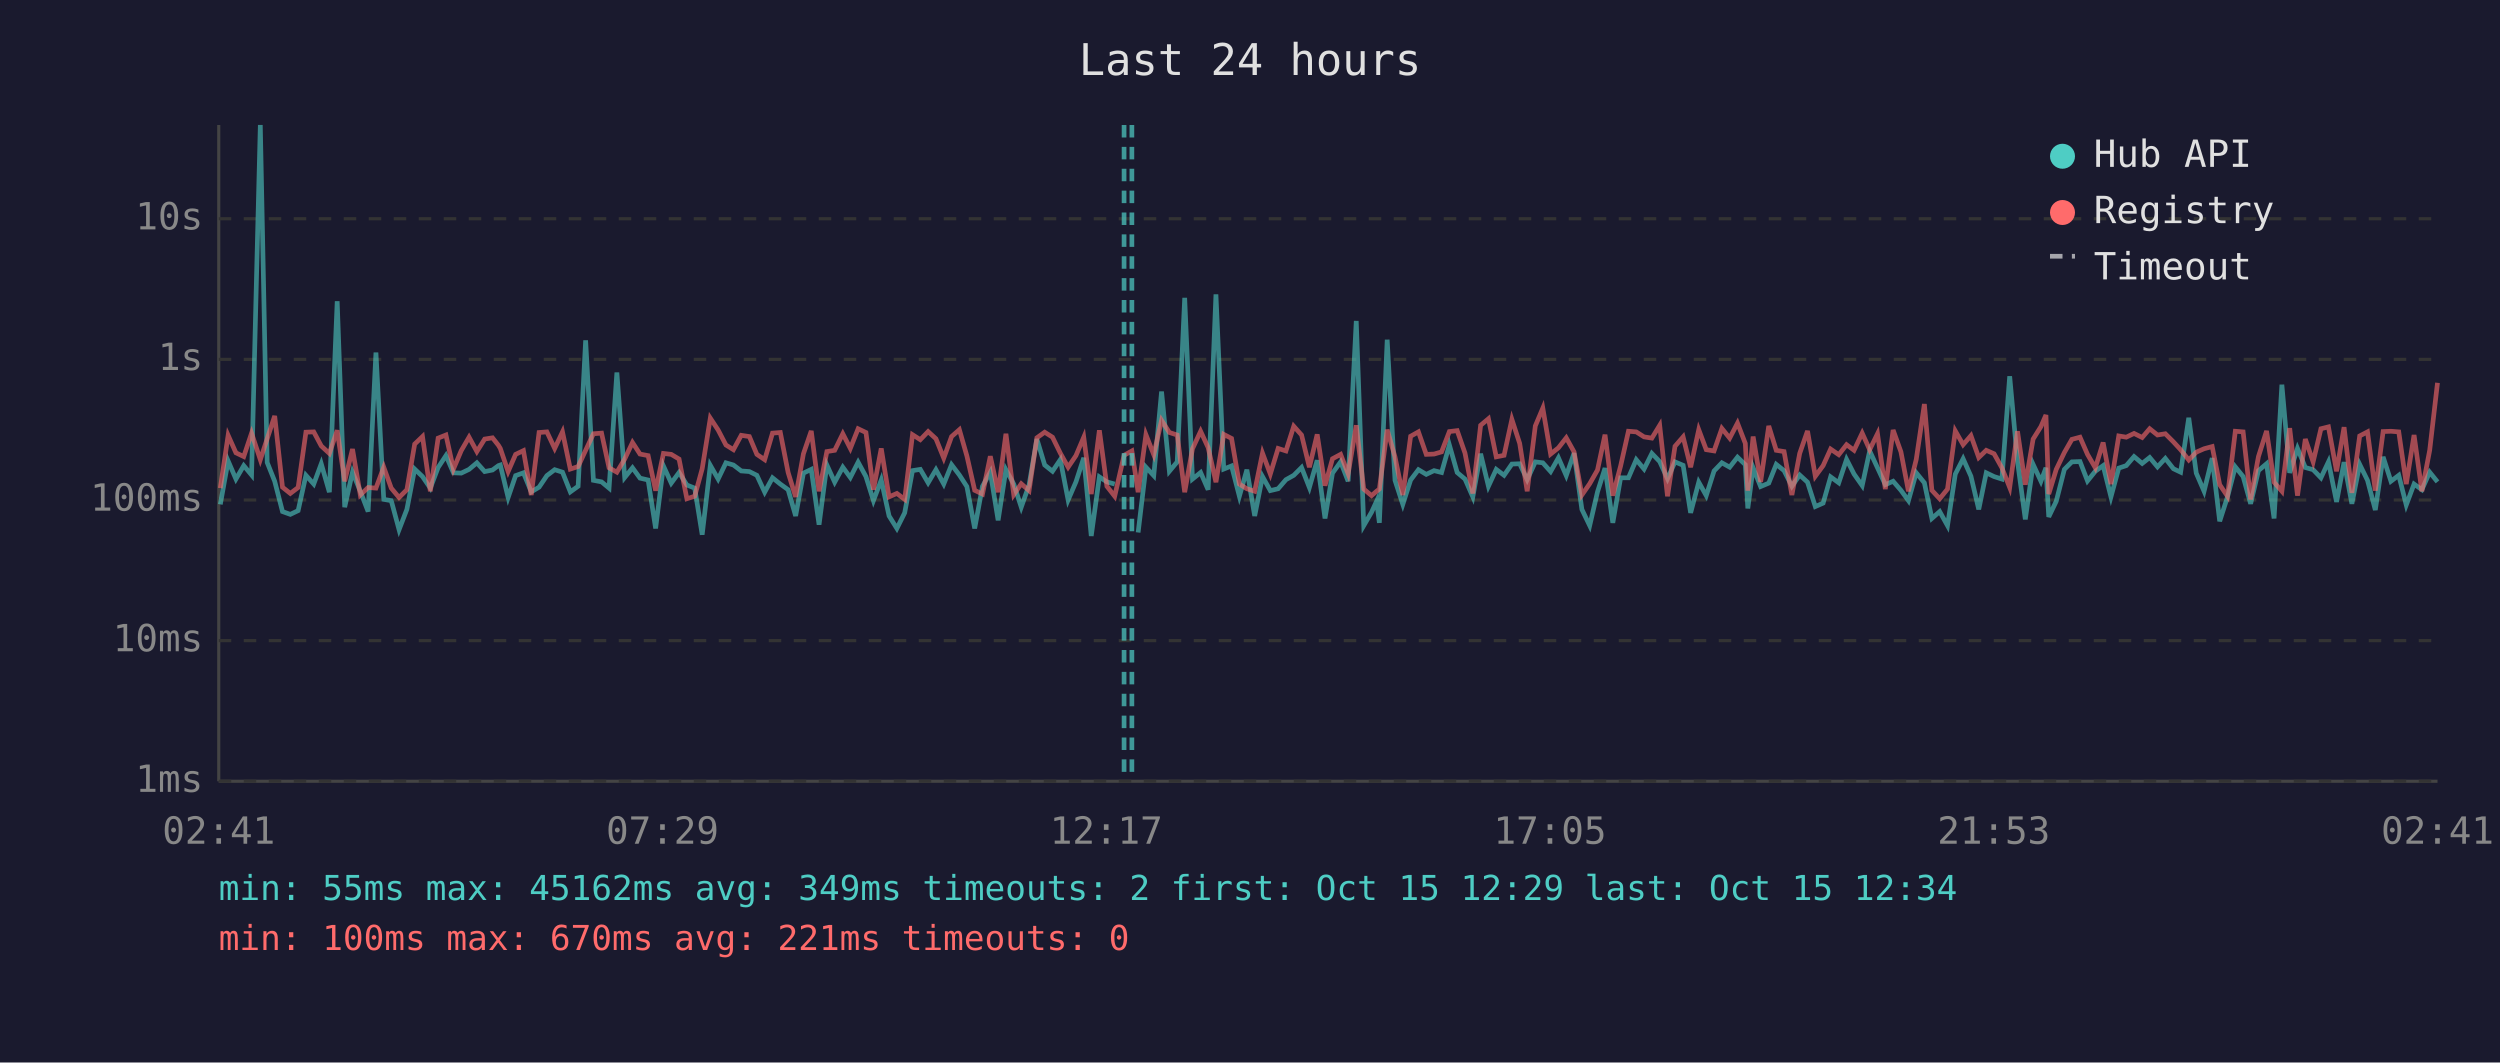
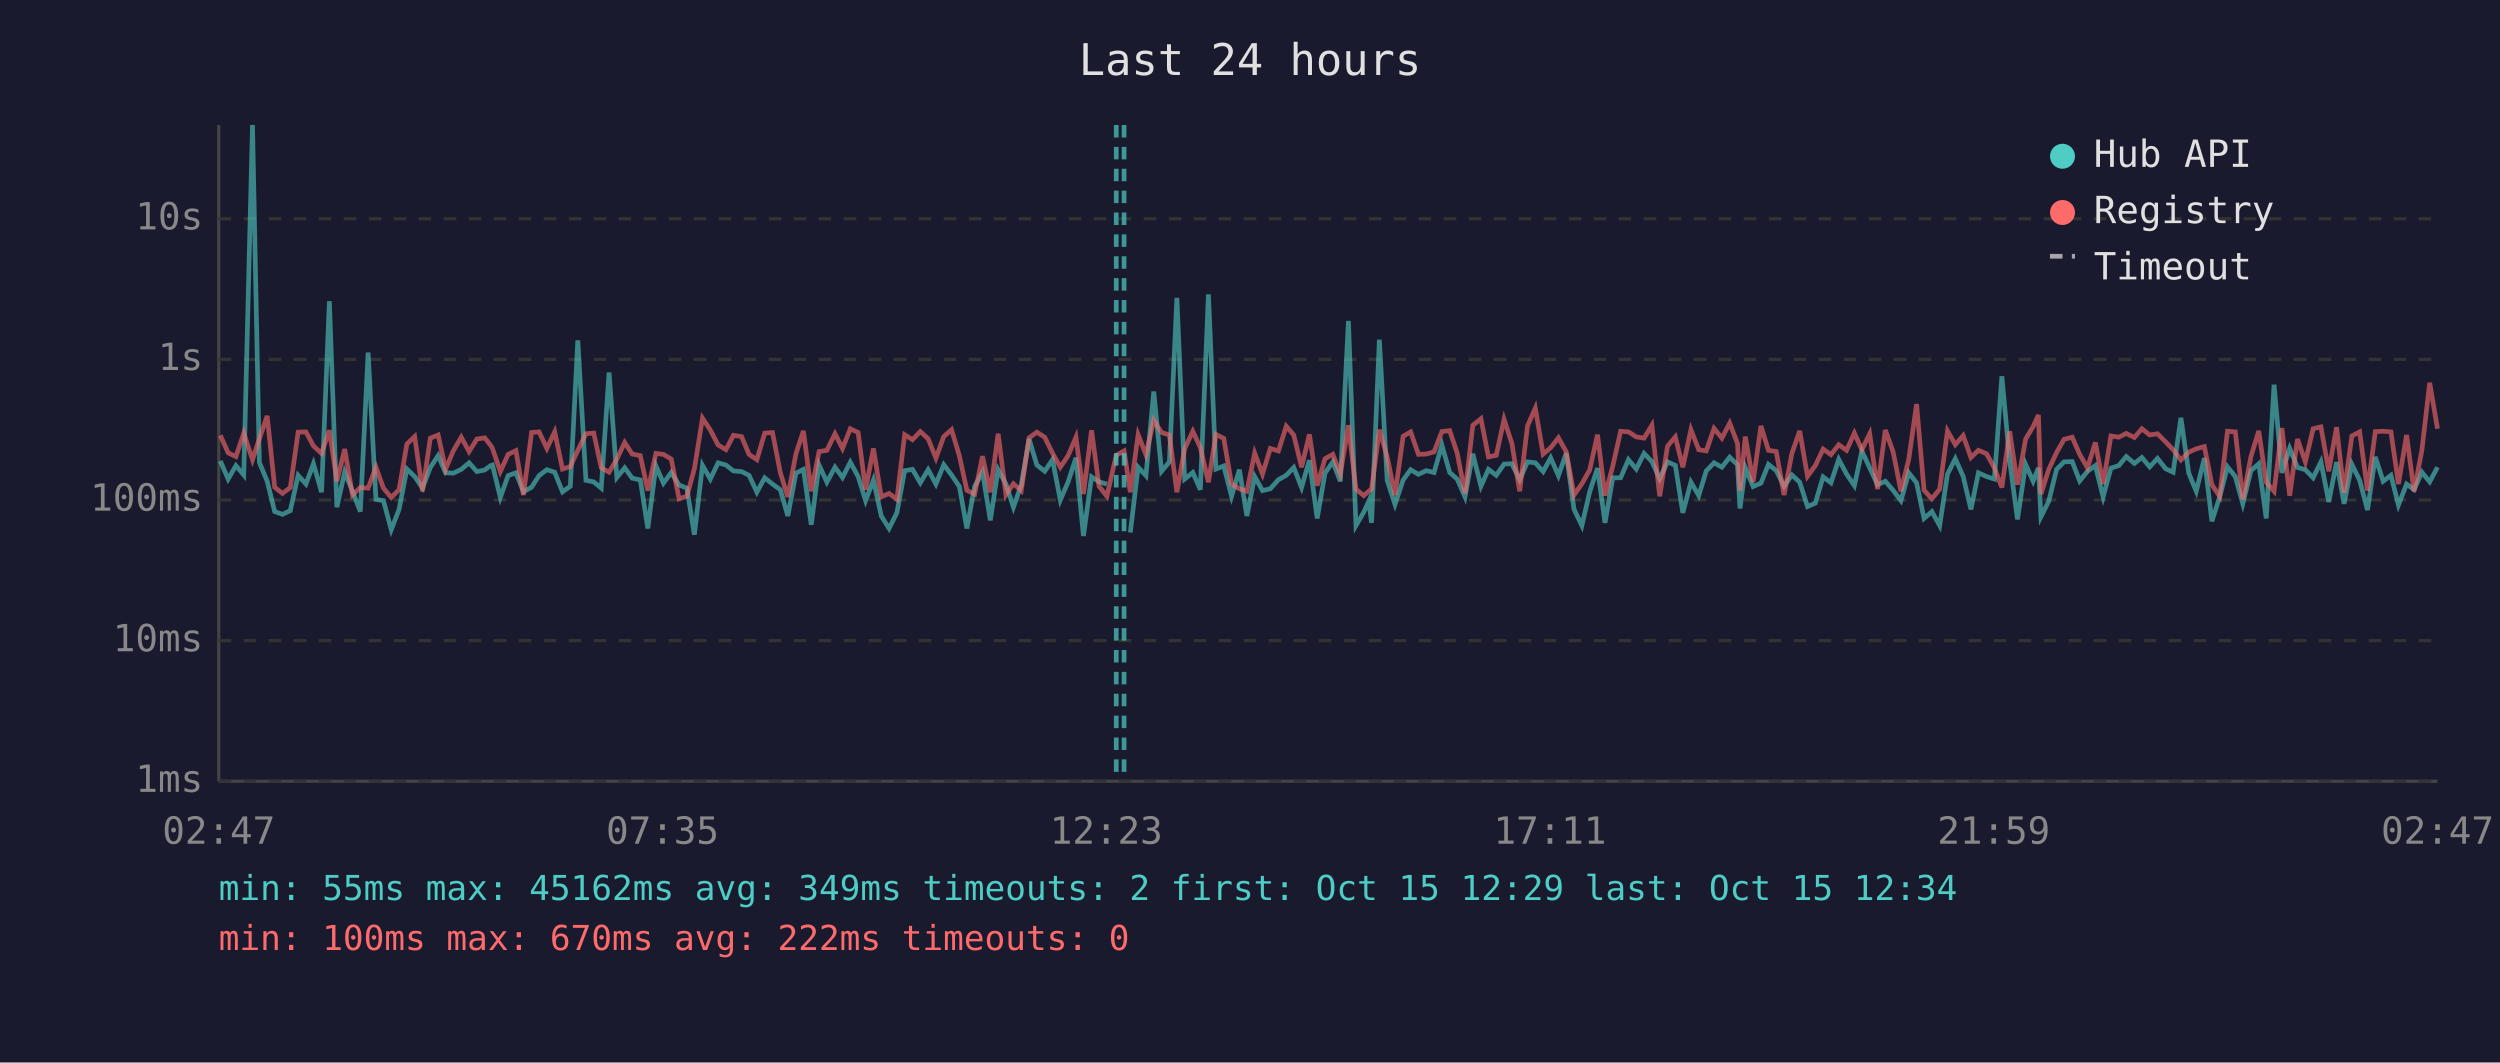
<svg xmlns="http://www.w3.org/2000/svg" viewBox="0 0 800 340" font-family="monospace" font-size="12">
  <rect width="800" height="340" fill="#1a1a2e" />
  <text x="400" y="24" fill="#e0e0e0" font-size="14" text-anchor="middle">Last 24 hours</text>
  <line x1="70" y1="40" x2="70" y2="250" stroke="#444" stroke-width="1" />
  <line x1="70" y1="250" x2="780" y2="250" stroke="#444" stroke-width="1" />
  <line x1="70" y1="250" x2="780" y2="250" stroke="#333" stroke-width="1" stroke-dasharray="4" />
  <text x="65" y="250" fill="#888" text-anchor="end" dominant-baseline="middle">1ms</text>
  <line x1="70" y1="205" x2="780" y2="205" stroke="#333" stroke-width="1" stroke-dasharray="4" />
  <text x="65" y="205" fill="#888" text-anchor="end" dominant-baseline="middle">10ms</text>
  <line x1="70" y1="160" x2="780" y2="160" stroke="#333" stroke-width="1" stroke-dasharray="4" />
  <text x="65" y="160" fill="#888" text-anchor="end" dominant-baseline="middle">100ms</text>
  <line x1="70" y1="115" x2="780" y2="115" stroke="#333" stroke-width="1" stroke-dasharray="4" />
  <text x="65" y="115" fill="#888" text-anchor="end" dominant-baseline="middle">1s</text>
  <line x1="70" y1="70" x2="780" y2="70" stroke="#333" stroke-width="1" stroke-dasharray="4" />
  <text x="65" y="70" fill="#888" text-anchor="end" dominant-baseline="middle">10s</text>
-   <text x="70" y="270" fill="#888" text-anchor="middle">02:41</text>
-   <text x="212" y="270" fill="#888" text-anchor="middle">07:29</text>
-   <text x="354" y="270" fill="#888" text-anchor="middle">12:17</text>
-   <text x="496" y="270" fill="#888" text-anchor="middle">17:05</text>
-   <text x="638" y="270" fill="#888" text-anchor="middle">21:53</text>
-   <text x="780" y="270" fill="#888" text-anchor="middle">02:41</text>
-   <polyline points="70.5,161.4 73.0,147.5 75.5,153.3 78.0,149.0 80.5,152.0 83.3,40.0 85.5,148.0 87.9,154.0 90.4,163.7 92.9,164.6 95.4,163.4 97.9,152.1 100.4,154.9 102.8,148.4 105.4,157.5 107.9,96.4 110.3,162.3 112.8,151.1 115.3,157.2 117.8,163.7 120.3,112.8 122.8,159.8 125.2,160.2 127.7,169.5 130.2,163.0 132.7,150.1 135.2,152.5 137.7,156.2 140.2,149.6 142.7,145.8 145.1,151.3 147.6,151.4 150.1,150.2 152.6,148.1 155.1,150.9 157.6,150.4 159.5,149.0 160.1,148.8 162.6,159.2 165.0,152.2 167.5,151.3 170.0,157.4 172.5,155.9 175.0,152.2 177.5,150.3 180.0,151.1 182.5,157.4 185.0,155.6 187.4,108.9 189.9,153.7 192.5,154.2 194.9,156.2 197.4,119.2 199.9,152.8 202.4,149.7 204.8,153.0 207.4,153.6 209.8,169.1 212.3,149.1 214.8,154.6 217.3,151.2 219.8,155.2 222.3,156.2 224.7,171.1 227.3,148.9 229.8,153.3 232.3,148.1 234.7,148.8 237.2,150.7 239.8,150.9 242.2,152.1 244.7,157.5 247.2,152.9 249.7,154.9 252.2,156.7 254.6,165.1 257.1,151.4 259.6,150.2 262.1,167.9 264.6,148.8 267.1,154.3 269.7,149.5 272.1,152.8 274.6,147.9 277.1,152.5 279.5,160.2 282.0,153.6 284.5,165.1 287.0,169.1 289.5,164.1 292.0,150.6 294.5,150.2 297.0,154.5 299.5,150.3 302.0,154.9 304.5,148.7 307.0,152.0 309.4,155.7 311.9,169.1 314.4,155.6 316.9,151.1 319.4,166.5 321.9,150.3 324.4,154.9 326.8,162.3 329.3,155.2 331.8,140.5 334.3,148.8 336.8,150.8 339.3,147.1 341.8,160.0 344.3,154.2 346.8,146.5 349.2,171.5 351.8,152.6 354.2,154.2 356.7,154.9" fill="none" stroke="#4ecdc4" stroke-width="1.5" opacity="0.6" />
-   <polyline points="364.2,170.4 366.7,149.5 369.2,152.2 371.7,125.3 374.2,150.8 376.7,147.8 379.1,95.3 381.6,153.3 384.2,151.2 386.6,156.7 389.1,94.2 391.6,150.1 394.1,149.1 396.6,158.8 399.0,150.3 401.5,165.1 404.0,152.5 406.5,157.0 409.0,156.4 411.5,153.5 414.0,152.1 416.5,149.6 419.0,156.0 421.5,147.3 424.0,165.9 426.4,151.4 429.0,147.8 431.4,154.0 434.0,102.7 436.4,168.2 438.9,163.9 440.5,160.4 441.4,167.3 443.9,108.7 446.4,153.7 448.9,161.4 451.4,153.6 453.9,150.3 456.4,151.8 458.9,150.6 461.3,151.2 463.8,142.4 466.3,151.2 468.8,153.3 471.3,159.0 473.8,145.2 476.3,155.6 478.8,150.2 481.3,152.1 483.8,148.5 486.3,148.4 488.7,153.5 491.3,147.8 493.7,148.1 496.2,150.9 498.7,146.5 501.2,152.2 503.7,145.0 506.2,163.0 508.7,168.2 511.2,157.4 513.6,149.8 516.1,167.3 518.6,152.9 521.1,152.9 523.6,147.1 526.1,150.1 528.6,145.1 531.1,147.7 533.6,153.2 536.0,147.8 538.6,148.9 541.0,164.1 543.6,154.3 546.0,158.6 548.5,150.7 551.0,148.1 553.5,149.5 556.0,146.3 558.5,148.7 559.3,162.7 561.0,149.7 563.4,155.7 566.0,154.6 568.4,148.6 570.9,150.6 573.4,155.6 575.9,152.0 578.4,154.3 580.9,162.1 583.4,161.0 585.8,152.6 588.4,154.5 590.9,147.0 593.3,151.7 595.9,155.4 598.3,144.3 600.8,149.7 603.3,155.1 605.8,154.0 608.3,156.9 610.7,160.2 613.2,151.3 615.8,154.5 618.2,165.9 620.7,163.7 623.2,168.2 625.7,151.7 628.2,146.8 630.7,152.4 633.2,163.0 635.6,151.3 638.1,152.5 640.6,153.3 643.1,120.4 645.6,147.6 648.1,166.2 650.6,148.6 653.1,154.0 654.7,149.7 655.6,165.4 658.0,160.4 660.6,150.2 663.0,147.8 665.6,147.7 668.0,153.9 670.5,150.8 673.0,149.0 675.5,159.0 678.0,149.8 680.4,149.0 682.9,146.1 685.5,148.3 687.9,146.4 690.4,149.4 692.9,146.7 695.5,150.0 697.8,151.1 700.4,133.7 702.8,151.4 705.3,157.2 707.9,146.6 710.3,166.8 712.8,159.0 715.3,149.4 717.8,152.5 720.2,161.2 722.7,150.6 725.3,148.4 727.7,165.9 730.2,123.1 732.7,151.3 735.2,143.5 737.7,149.6 740.2,150.3 742.7,152.9 745.1,147.8 747.7,160.6 750.1,147.9 752.6,161.2 755.1,148.6 757.6,153.7 760.1,163.2 762.6,146.2 765.1,154.0 767.6,152.1 770.0,161.6 772.5,154.9 775.0,156.7 777.5,151.1 780.0,154.2" fill="none" stroke="#4ecdc4" stroke-width="1.5" opacity="0.6" />
-   <polyline points="70.5,156.2 73.0,139.3 75.5,144.9 78.0,146.1 80.5,138.6 83.3,147.1 85.5,140.4 87.9,133.1 90.4,155.9 92.9,157.9 95.4,156.0 97.9,138.3 100.4,138.2 102.8,142.7 105.4,145.1 107.9,137.7 110.3,154.0 112.8,143.7 115.3,158.4 117.8,156.0 120.3,156.2 122.8,149.5 125.2,156.2 127.7,159.2 130.2,156.7 132.7,142.1 135.2,139.7 137.7,157.2 140.2,140.2 142.7,139.2 145.1,150.1 147.6,144.2 150.1,139.9 152.6,144.5 155.1,140.5 157.6,140.1 159.5,142.5 160.1,143.5 162.6,150.9 165.0,145.4 167.5,144.2 170.0,158.4 172.5,138.4 175.0,138.2 177.5,143.5 180.0,138.2 182.5,150.1 185.0,149.3 187.4,144.1 189.9,138.8 192.5,138.6 194.9,149.7 197.4,151.1 199.9,146.9 202.4,141.6 204.8,145.3 207.4,145.8 209.8,157.0 212.3,145.1 214.8,145.4 217.3,146.9 219.8,159.6 222.3,158.8 224.7,150.0 227.3,133.8 229.8,137.6 232.3,142.4 234.7,143.9 237.2,139.3 239.8,139.7 242.2,145.4 244.7,147.1 247.2,138.6 249.7,138.4 252.2,151.2 254.6,159.0 257.1,145.2 259.6,137.9 262.1,157.2 264.6,144.5 267.1,144.1 269.7,138.8 272.1,143.5 274.6,137.2 277.1,138.4 279.5,156.7 282.0,143.5 284.5,159.0 287.0,157.9 289.5,159.8 292.0,139.1 294.5,140.7 297.0,138.1 299.5,140.4 302.0,146.6 304.5,139.7 307.0,137.5 309.4,145.9 311.9,156.9 314.4,158.1 316.9,146.0 319.4,157.5 321.9,138.8 324.4,158.3 326.8,154.8 329.3,157.0 331.8,140.1 334.3,138.3 336.8,139.9 339.3,145.0 341.8,149.5 344.3,145.8 346.8,139.9 349.2,158.1 351.8,137.7 354.2,155.6 356.7,158.8 359.7,145.7 362.2,144.3 364.2,157.5 366.7,139.1 369.2,145.5 371.7,134.5 374.2,138.4 376.7,139.2 379.1,157.5 381.6,143.6 384.2,138.0 386.6,143.2 389.1,154.3 391.6,139.0 394.1,140.3 396.6,154.9 399.0,156.4 401.5,157.2 404.0,145.0 406.5,151.7 409.0,143.5 411.5,144.3 414.0,136.4 416.5,139.2 419.0,149.5 421.5,139.0 424.0,155.4 426.4,146.8 429.0,145.4 431.4,151.6 434.0,136.1 436.4,156.5 438.9,158.6 440.5,157.2 441.4,156.5 443.9,137.5 446.4,146.2 448.9,158.4 451.4,139.6 453.9,138.2 456.4,145.4 458.9,145.3 461.3,144.6 463.8,138.1 466.3,137.8 468.8,145.0 471.3,157.9 473.8,136.1 476.3,134.0 478.8,146.2 481.3,145.7 483.8,134.2 486.3,141.9 488.7,157.2 491.3,136.3 493.7,130.6 496.2,145.3 498.7,143.3 501.2,140.1 503.7,144.6 506.2,158.4 508.7,154.8 511.2,150.4 513.6,139.1 516.1,158.6 518.6,149.1 521.1,138.0 523.6,138.2 526.1,139.8 528.6,140.2 531.1,136.1 533.6,158.8 536.0,142.8 538.6,139.8 541.0,149.5 543.6,137.5 546.0,143.9 548.5,144.3 551.0,137.1 553.5,140.2 556.0,135.4 558.5,141.9 559.3,157.0 561.0,139.7 563.4,154.2 566.0,136.3 568.4,144.1 570.9,144.5 573.4,158.4 575.9,145.1 578.4,137.9 580.9,152.4 583.4,149.0 585.8,143.7 588.4,145.5 590.9,142.3 593.3,144.1 595.9,138.6 598.3,143.9 600.8,138.8 603.3,156.5 605.8,137.6 608.3,144.6 610.7,157.2 613.2,147.0 615.8,129.3 618.2,156.9 620.7,159.6 623.2,156.5 625.7,137.9 628.2,142.3 630.7,139.4 633.2,146.4 635.6,144.1 638.1,145.2 640.6,149.7 643.1,156.0 645.6,138.0 648.1,155.1 650.6,140.5 653.1,136.5 654.7,132.8 655.6,158.1 658.0,150.2 660.6,144.8 663.0,140.6 665.6,139.9 668.0,145.4 670.5,149.7 673.0,141.6 675.5,154.9 678.0,139.5 680.4,139.9 682.9,138.7 685.5,140.0 687.9,137.2 690.4,139.2 692.9,138.8 695.5,141.4 697.8,143.9 700.4,147.2 702.8,144.7 705.3,143.6 707.9,142.9 710.3,155.1 712.8,158.8 715.3,138.0 717.8,138.2 720.2,159.8 722.7,146.1 725.3,137.9 727.7,154.3 730.2,157.2 732.7,137.0 735.2,158.6 737.7,140.5 740.2,147.8 742.7,137.2 745.1,136.6 747.7,150.8 750.1,136.7 752.6,157.7 755.1,139.5 757.6,138.2 760.1,157.0 762.6,138.1 765.1,138.0 767.6,138.2 770.0,154.9 772.5,139.2 775.0,157.2 777.5,144.1 780.0,122.5" fill="none" stroke="#ff6b6b" stroke-width="1.5" opacity="0.6" />
+   <text x="70" y="270" fill="#888" text-anchor="middle">02:47</text>
+   <text x="212" y="270" fill="#888" text-anchor="middle">07:35</text>
+   <text x="354" y="270" fill="#888" text-anchor="middle">12:23</text>
+   <text x="496" y="270" fill="#888" text-anchor="middle">17:11</text>
+   <text x="638" y="270" fill="#888" text-anchor="middle">21:59</text>
+   <text x="780" y="270" fill="#888" text-anchor="middle">02:47</text>
+   <polyline points="70.5,147.5 73.0,153.3 75.5,149.0 78.0,152.0 80.8,40.0 83.0,148.0 85.5,154.0 87.9,163.7 90.4,164.6 92.9,163.4 95.4,152.1 97.9,154.9 100.3,148.4 102.9,157.5 105.4,96.4 107.8,162.3 110.3,151.1 112.8,157.2 115.3,163.7 117.8,112.8 120.3,159.8 122.7,160.2 125.2,169.5 127.7,163.0 130.2,150.1 132.7,152.5 135.2,156.2 137.7,149.6 140.2,145.8 142.6,151.3 145.1,151.4 147.6,150.2 150.1,148.1 152.6,150.9 155.1,150.4 157.0,149.0 157.6,148.8 160.1,159.2 162.6,152.2 165.1,151.3 167.5,157.4 170.1,155.9 172.5,152.2 175.0,150.3 177.5,151.1 180.0,157.4 182.5,155.6 184.9,108.9 187.5,153.7 190.0,154.2 192.4,156.2 194.9,119.2 197.4,152.8 199.9,149.7 202.3,153.0 204.9,153.6 207.3,169.1 209.9,149.1 212.3,154.6 214.8,151.2 217.3,155.2 219.8,156.2 222.2,171.1 224.8,148.9 227.3,153.3 229.8,148.1 232.3,148.8 234.7,150.7 237.3,150.9 239.7,152.1 242.2,157.5 244.7,152.9 247.2,154.9 249.7,156.7 252.1,165.1 254.7,151.4 257.1,150.2 259.6,167.9 262.1,148.8 264.6,154.3 267.2,149.5 269.6,152.8 272.1,147.9 274.6,152.5 277.0,160.2 279.5,153.6 282.0,165.1 284.5,169.1 287.0,164.1 289.5,150.6 292.0,150.2 294.5,154.5 297.0,150.3 299.5,154.9 302.0,148.7 304.5,152.0 307.0,155.7 309.4,169.1 311.9,155.6 314.4,151.1 316.9,166.5 319.4,150.3 321.9,154.9 324.3,162.3 326.8,155.2 329.3,140.5 331.8,148.8 334.3,150.8 336.8,147.1 339.3,160.0 341.8,154.2 344.3,146.5 346.7,171.5 349.3,152.6 351.7,154.2 354.2,154.9" fill="none" stroke="#4ecdc4" stroke-width="1.5" opacity="0.6" />
+   <polyline points="361.7,170.4 364.2,149.5 366.7,152.2 369.2,125.3 371.7,150.8 374.2,147.8 376.6,95.3 379.1,153.3 381.7,151.2 384.1,156.7 386.7,94.2 389.1,150.1 391.6,149.1 394.1,158.8 396.6,150.3 399.0,165.1 401.5,152.5 404.0,157.0 406.5,156.4 409.1,153.5 411.6,152.1 414.0,149.6 416.5,156.0 419.0,147.3 421.5,165.9 424.0,151.4 426.5,147.8 428.9,154.0 431.5,102.7 433.9,168.2 436.4,163.9 438.0,160.4 438.9,167.3 441.4,108.7 443.9,153.7 446.4,161.4 449.0,153.6 451.4,150.3 453.9,151.8 456.4,150.6 458.9,151.2 461.4,142.4 463.9,151.2 466.3,153.3 468.8,159.0 471.3,145.2 473.9,155.6 476.3,150.2 478.8,152.1 481.3,148.5 483.8,148.4 486.3,153.5 488.8,147.8 491.3,148.1 493.8,150.9 496.2,146.5 498.7,152.2 501.2,145.0 503.7,163.0 506.2,168.2 508.7,157.4 511.2,149.8 513.6,167.3 516.1,152.9 518.6,152.9 521.1,147.1 523.6,150.1 526.1,145.1 528.6,147.7 531.1,153.2 533.6,147.8 536.1,148.9 538.5,164.1 541.1,154.3 543.6,158.6 546.0,150.7 548.5,148.1 551.0,149.5 553.5,146.3 556.0,148.7 556.8,162.7 558.5,149.7 561.0,155.7 563.5,154.6 565.9,148.6 568.4,150.6 570.9,155.6 573.4,152.0 575.9,154.3 578.4,162.1 580.9,161.0 583.4,152.6 585.9,154.5 588.4,147.0 590.9,151.7 593.4,155.4 595.8,144.3 598.3,149.7 600.8,155.1 603.3,154.0 605.8,156.9 608.3,160.2 610.8,151.3 613.3,154.5 615.7,165.9 618.2,163.7 620.7,168.2 623.2,151.7 625.7,146.8 628.2,152.4 630.7,163.0 633.1,151.3 635.7,152.5 638.2,153.3 640.6,120.4 643.1,147.6 645.6,166.2 648.2,148.6 650.6,154.0 652.3,149.7 653.1,165.4 655.6,160.4 658.1,150.2 660.5,147.8 663.1,147.7 665.5,153.9 668.0,150.8 670.5,149.0 673.0,159.0 675.5,149.8 678.0,149.0 680.4,146.1 683.0,148.3 685.4,146.4 687.9,149.4 690.4,146.7 693.0,150.0 695.4,151.1 697.9,133.7 700.4,151.4 702.8,157.2 705.4,146.6 707.8,166.8 710.3,159.0 712.8,149.4 715.3,152.5 717.7,161.2 720.3,150.6 722.8,148.4 725.2,165.9 727.7,123.1 730.2,151.3 732.7,143.5 735.2,149.6 737.7,150.3 740.2,152.9 742.7,147.8 745.2,160.6 747.7,147.9 750.1,161.2 752.6,148.6 755.1,153.7 757.6,163.2 760.1,146.2 762.6,154.0 765.1,152.1 767.5,161.6 770.1,154.9 772.5,156.7 775.0,151.1 777.5,154.2 780.0,149.5" fill="none" stroke="#4ecdc4" stroke-width="1.5" opacity="0.6" />
+   <polyline points="70.5,139.3 73.0,144.9 75.5,146.1 78.0,138.6 80.8,147.1 83.0,140.4 85.5,133.1 87.9,155.9 90.4,157.9 92.9,156.0 95.4,138.3 97.9,138.2 100.3,142.7 102.9,145.1 105.4,137.7 107.8,154.0 110.3,143.7 112.8,158.4 115.3,156.0 117.8,156.2 120.3,149.5 122.7,156.2 125.2,159.2 127.7,156.7 130.2,142.1 132.7,139.7 135.2,157.2 137.7,140.2 140.2,139.2 142.6,150.1 145.1,144.2 147.6,139.9 150.1,144.5 152.6,140.5 155.1,140.1 157.0,142.5 157.6,143.5 160.1,150.9 162.6,145.4 165.1,144.2 167.5,158.4 170.1,138.4 172.5,138.2 175.0,143.5 177.5,138.2 180.0,150.1 182.5,149.3 184.9,144.1 187.5,138.8 190.0,138.6 192.4,149.7 194.9,151.1 197.4,146.9 199.9,141.6 202.3,145.3 204.9,145.8 207.3,157.0 209.9,145.1 212.3,145.4 214.8,146.9 217.3,159.6 219.8,158.8 222.2,150.0 224.8,133.8 227.3,137.6 229.8,142.4 232.3,143.9 234.7,139.3 237.3,139.7 239.7,145.4 242.2,147.1 244.7,138.6 247.2,138.4 249.7,151.2 252.1,159.0 254.7,145.2 257.1,137.9 259.6,157.2 262.1,144.5 264.6,144.1 267.2,138.8 269.6,143.5 272.1,137.2 274.6,138.4 277.0,156.7 279.5,143.5 282.0,159.0 284.5,157.9 287.0,159.8 289.5,139.1 292.0,140.7 294.5,138.1 297.0,140.4 299.5,146.6 302.0,139.7 304.5,137.5 307.0,145.9 309.4,156.9 311.9,158.1 314.4,146.0 316.9,157.5 319.4,138.8 321.9,158.3 324.3,154.8 326.8,157.0 329.3,140.1 331.8,138.3 334.3,139.9 336.8,145.0 339.3,149.5 341.8,145.8 344.3,139.9 346.7,158.1 349.3,137.7 351.7,155.6 354.2,158.8 357.2,145.7 359.7,144.3 361.7,157.5 364.2,139.1 366.7,145.5 369.2,134.5 371.7,138.4 374.2,139.2 376.6,157.5 379.1,143.6 381.7,138.0 384.1,143.2 386.7,154.3 389.1,139.0 391.6,140.3 394.1,154.9 396.6,156.4 399.0,157.2 401.5,145.0 404.0,151.7 406.5,143.5 409.1,144.3 411.6,136.4 414.0,139.2 416.5,149.5 419.0,139.0 421.5,155.4 424.0,146.8 426.5,145.4 428.9,151.6 431.5,136.1 433.9,156.5 436.4,158.6 438.0,157.2 438.9,156.5 441.4,137.5 443.9,146.2 446.4,158.4 449.0,139.6 451.4,138.2 453.9,145.4 456.4,145.3 458.9,144.6 461.4,138.1 463.9,137.8 466.3,145.0 468.8,157.9 471.3,136.1 473.9,134.0 476.3,146.2 478.8,145.7 481.3,134.2 483.8,141.9 486.3,157.2 488.8,136.3 491.3,130.6 493.8,145.3 496.2,143.3 498.7,140.1 501.2,144.6 503.7,158.4 506.2,154.8 508.7,150.4 511.2,139.1 513.6,158.6 516.1,149.1 518.6,138.0 521.1,138.2 523.6,139.8 526.1,140.2 528.6,136.1 531.1,158.8 533.6,142.8 536.1,139.8 538.5,149.5 541.1,137.5 543.6,143.9 546.0,144.3 548.5,137.1 551.0,140.2 553.5,135.4 556.0,141.9 556.8,157.0 558.5,139.7 561.0,154.2 563.5,136.3 565.9,144.1 568.4,144.5 570.9,158.4 573.4,145.1 575.9,137.9 578.4,152.4 580.9,149.0 583.4,143.7 585.9,145.5 588.4,142.3 590.9,144.1 593.4,138.6 595.8,143.9 598.3,138.8 600.8,156.5 603.3,137.6 605.8,144.6 608.3,157.2 610.8,147.0 613.3,129.3 615.7,156.9 618.2,159.6 620.7,156.5 623.2,137.9 625.7,142.3 628.2,139.4 630.7,146.4 633.1,144.1 635.7,145.2 638.2,149.7 640.6,156.0 643.1,138.0 645.6,155.1 648.2,140.5 650.6,136.5 652.3,132.8 653.1,158.1 655.6,150.2 658.1,144.8 660.5,140.6 663.1,139.9 665.5,145.4 668.0,149.7 670.5,141.6 673.0,154.9 675.5,139.5 678.0,139.9 680.4,138.7 683.0,140.0 685.4,137.2 687.9,139.2 690.4,138.8 693.0,141.4 695.4,143.9 697.9,147.2 700.4,144.7 702.8,143.6 705.4,142.9 707.8,155.1 710.3,158.8 712.8,138.0 715.3,138.2 717.7,159.8 720.3,146.1 722.8,137.9 725.2,154.3 727.7,157.2 730.2,137.0 732.7,158.6 735.2,140.5 737.7,147.8 740.2,137.2 742.7,136.6 745.2,150.8 747.7,136.7 750.1,157.7 752.6,139.5 755.1,138.2 757.6,157.0 760.1,138.1 762.6,138.0 765.1,138.2 767.5,154.9 770.1,139.2 772.5,157.2 775.0,144.1 777.5,122.5 780.0,137.2" fill="none" stroke="#ff6b6b" stroke-width="1.5" opacity="0.6" />
+   <line x1="357.2" y1="40" x2="357.2" y2="250" stroke="#4ecdc4" stroke-width="1.5" stroke-dasharray="4,3" opacity="0.7" />
  <line x1="359.7" y1="40" x2="359.7" y2="250" stroke="#4ecdc4" stroke-width="1.5" stroke-dasharray="4,3" opacity="0.7" />
-   <line x1="362.2" y1="40" x2="362.2" y2="250" stroke="#4ecdc4" stroke-width="1.5" stroke-dasharray="4,3" opacity="0.7" />
  <circle cx="660" cy="50" r="4" fill="#4ecdc4" />
  <text x="670" y="50" fill="#e0e0e0" dominant-baseline="middle">Hub API</text>
  <circle cx="660" cy="68" r="4" fill="#ff6b6b" />
  <text x="670" y="68" fill="#e0e0e0" dominant-baseline="middle">Registry</text>
  <line x1="656" y1="82" x2="664" y2="82" stroke="#e0e0e0" stroke-width="1.5" stroke-dasharray="4,3" opacity="0.7" />
  <text x="670" y="86" fill="#e0e0e0" dominant-baseline="middle">Timeout</text>
  <text x="70" y="288" fill="#4ecdc4" font-size="11">min: 55ms  max: 45162ms  avg: 349ms  timeouts: 2  first: Oct 15 12:29  last: Oct 15 12:34</text>
-   <text x="70" y="304" fill="#ff6b6b" font-size="11">min: 100ms  max: 670ms  avg: 221ms  timeouts: 0</text>
+   <text x="70" y="304" fill="#ff6b6b" font-size="11">min: 100ms  max: 670ms  avg: 222ms  timeouts: 0</text>
</svg>
